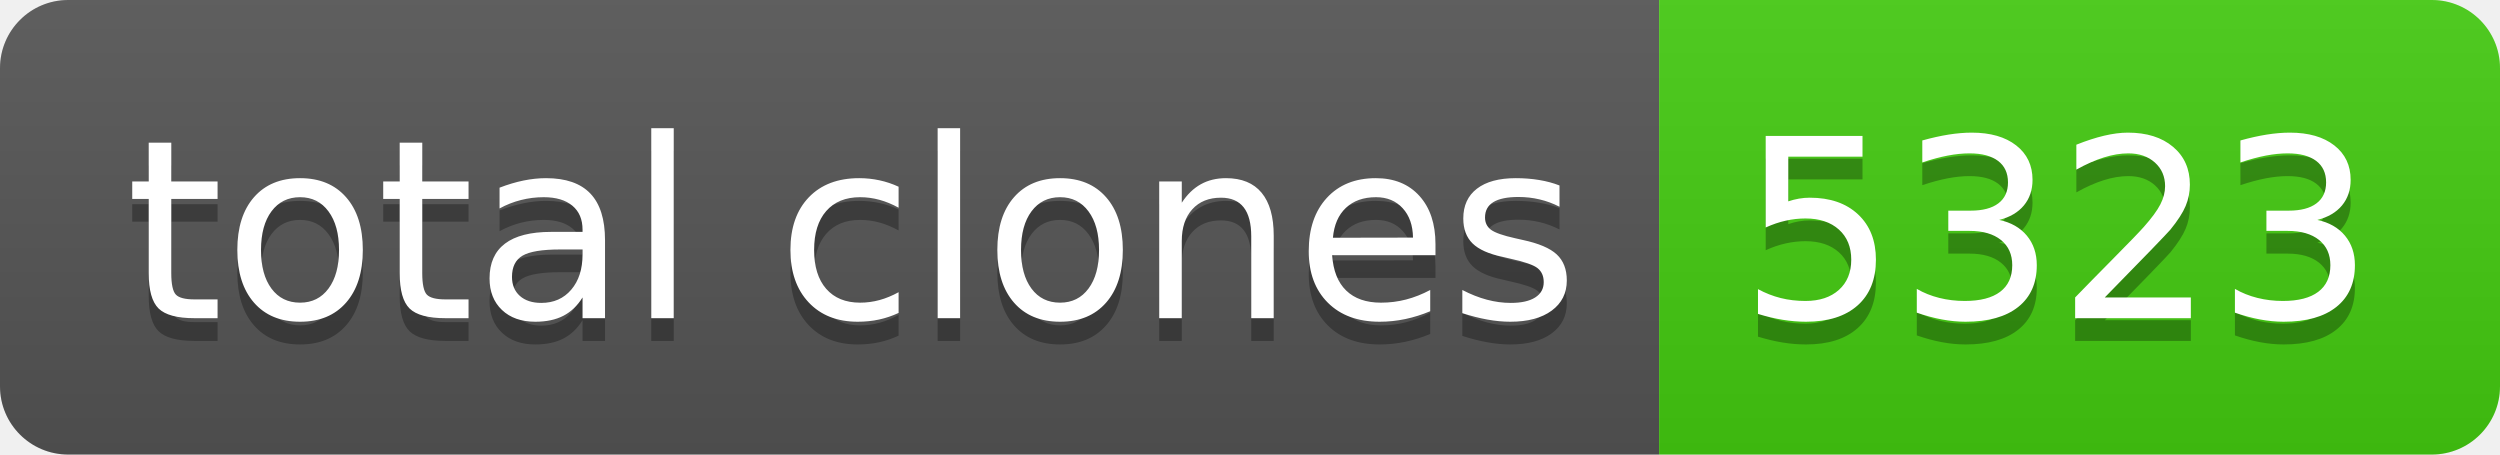
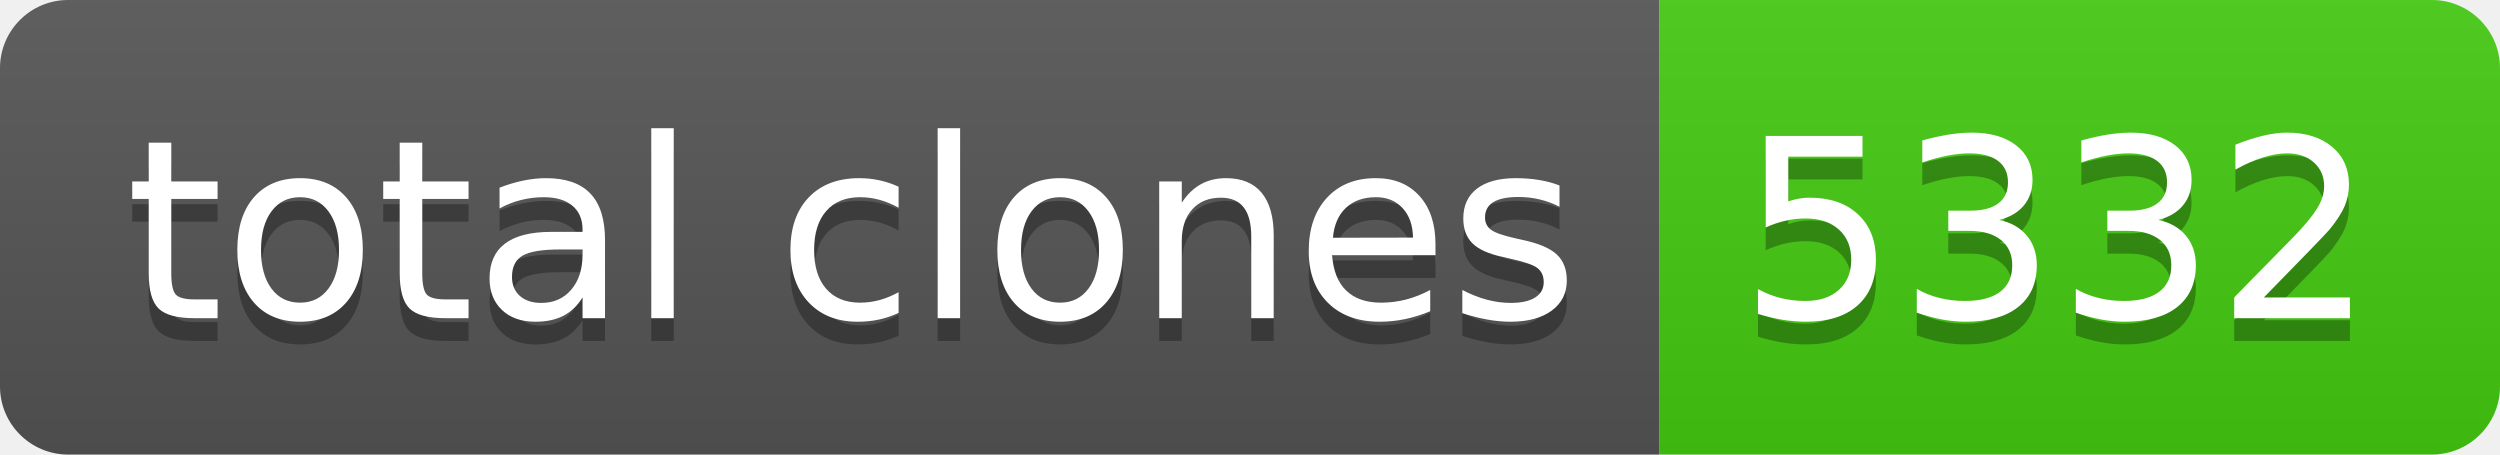
- <svg xmlns="http://www.w3.org/2000/svg" width="110" height="20" role="img" aria-label="total clones: 5323">
+ <svg xmlns="http://www.w3.org/2000/svg" width="110" height="20" role="img" aria-label="total clones: 5332">
  <linearGradient id="s" x2="0" y2="100%">
    <stop offset="0" stop-color="#bbb" stop-opacity=".1" />
    <stop offset="1" stop-opacity=".1" />
  </linearGradient>
  <clipPath id="r">
    <rect width="110" height="20" rx="3" fill="#fff" />
  </clipPath>
  <g clip-path="url(#r)">
    <rect width="73" height="20" fill="#555" />
    <rect x="73" width="37" height="20" fill="#4c1" />
    <rect width="110" height="20" fill="url(#s)" />
  </g>
  <g fill="#fff" text-anchor="middle" font-family="Verdana,Geneva,DejaVu Sans,sans-serif" text-rendering="geometricPrecision" font-size="110">
    <text aria-hidden="true" x="375" y="150" fill="#010101" fill-opacity=".3" transform="scale(.1)" textLength="630">total clones</text>
    <text x="375" y="140" transform="scale(.1)" fill="#fff" textLength="630">total clones</text>
-     <text aria-hidden="true" x="905" y="150" fill="#010101" fill-opacity=".3" transform="scale(.1)" textLength="270">5323</text>
-     <text x="905" y="140" transform="scale(.1)" fill="#fff" textLength="270">5323</text>
+     <text aria-hidden="true" x="905" y="150" fill="#010101" fill-opacity=".3" transform="scale(.1)" textLength="270">5332</text>
+     <text x="905" y="140" transform="scale(.1)" fill="#fff" textLength="270">5332</text>
  </g>
</svg>
